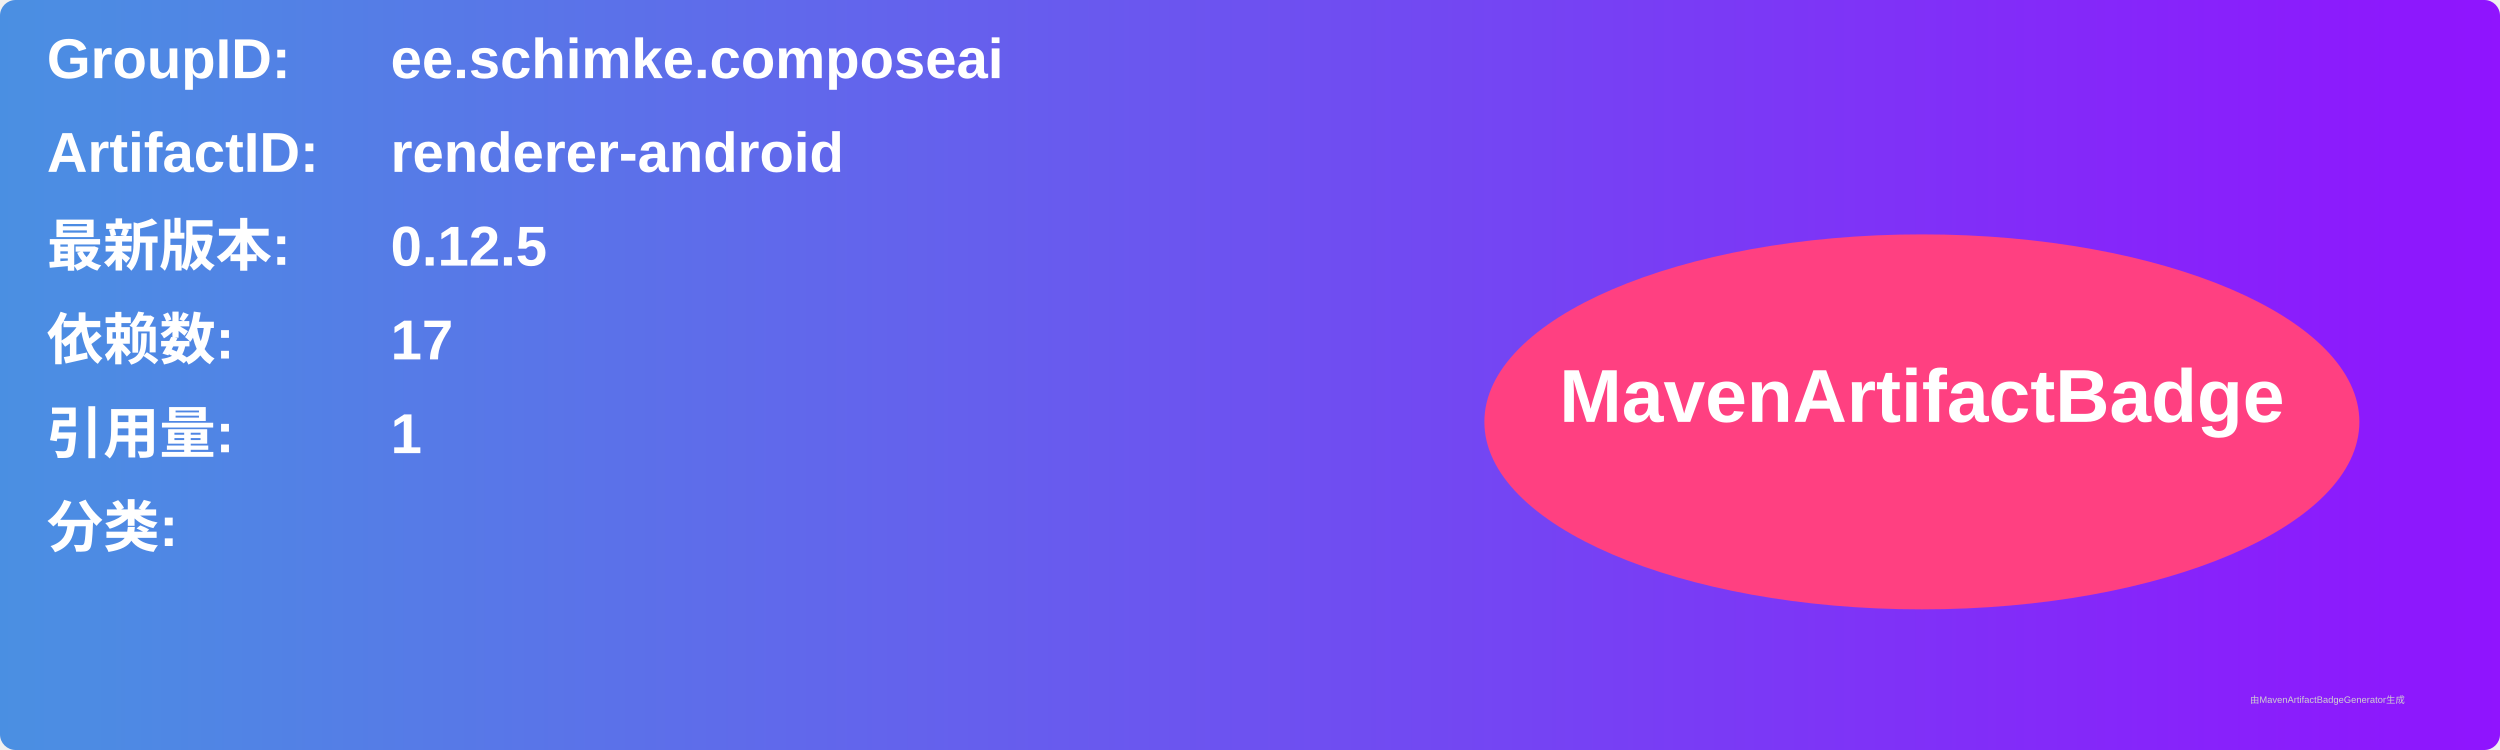
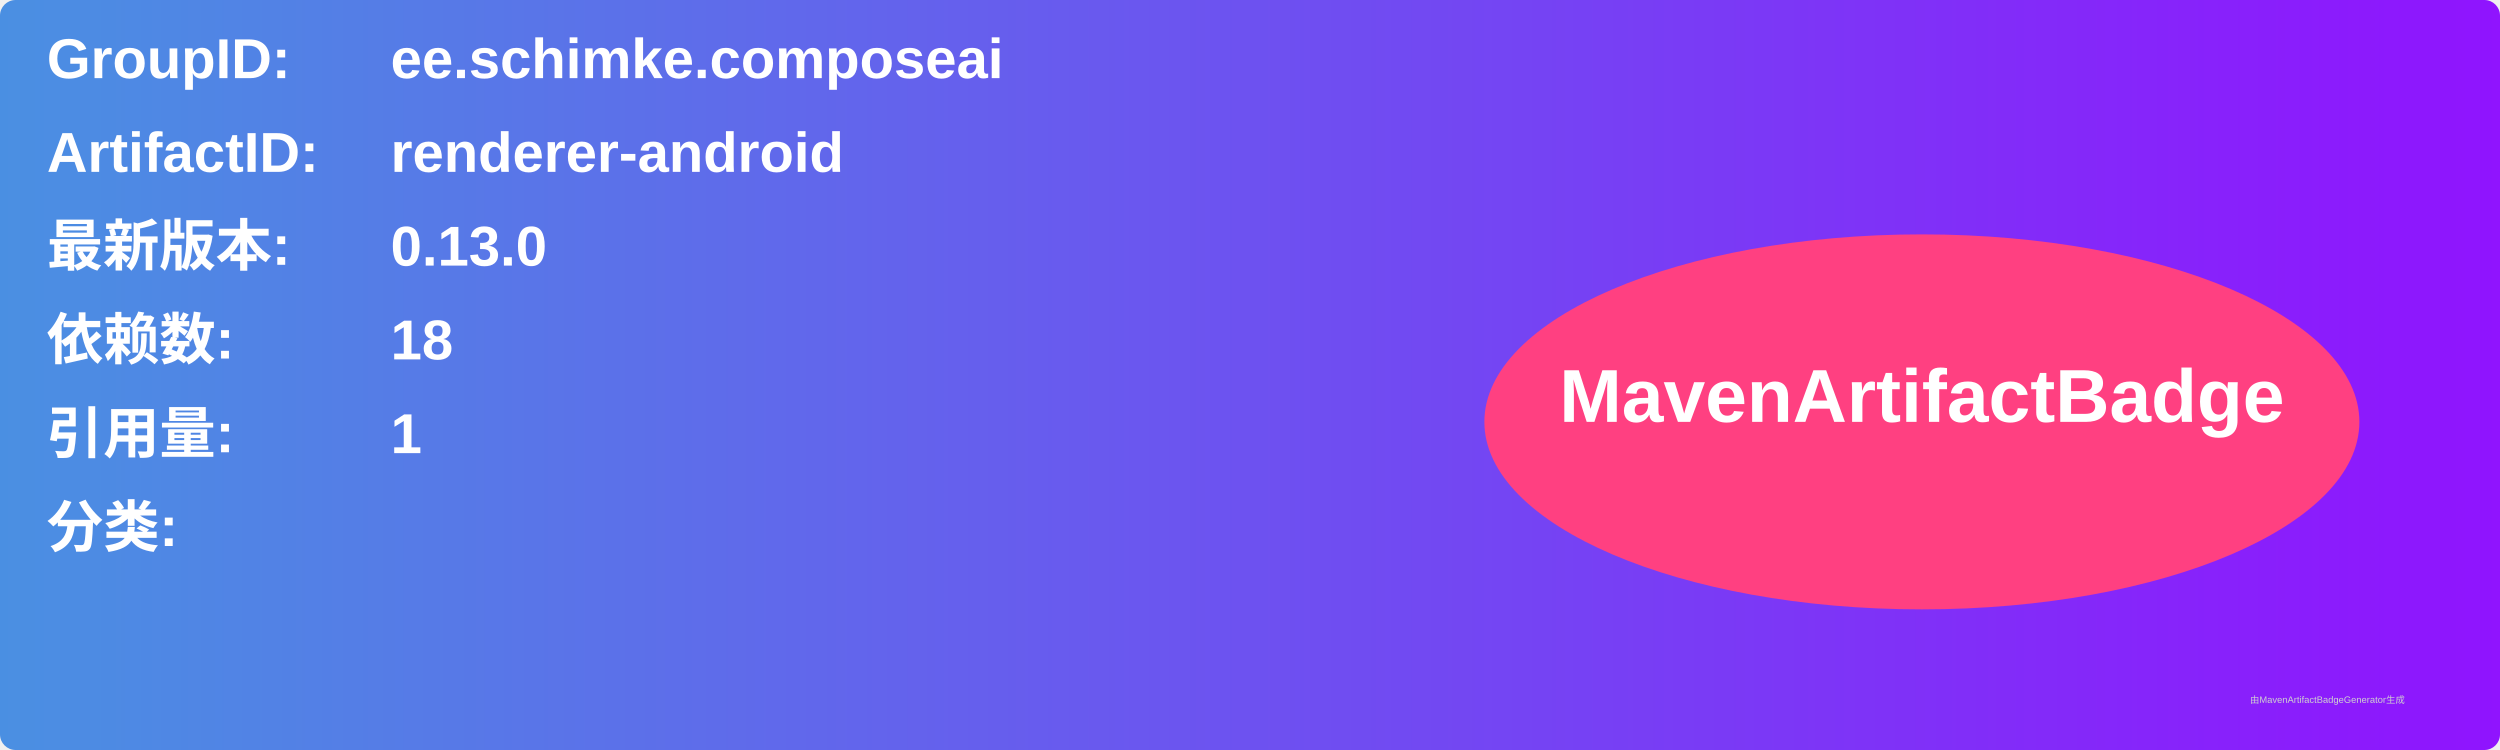
<svg xmlns="http://www.w3.org/2000/svg" width="800" height="240" viewBox="0 0 800 240">
  <linearGradient id="grad" x1="0%" y1="0%" x2="100%" y2="0%">
    <stop offset="0%" stop-color="#4a90e2" />
    <stop offset="100%" stop-color="#9013fe" />
  </linearGradient>
  <rect width="100%" height="100%" rx="5" ry="5" fill="url(#grad)" />
  <g transform="translate(15, 15)">
    <text x="0" y="10" font-family="Arial" font-size="18" fill="white" font-weight="bold" width="260">GroupID:</text>
    <text x="110" y="10" font-family="Arial" font-size="18" fill="white" font-weight="bold" width="460">ee.schimke.composeai</text>
    <text x="0" y="40" font-family="Arial" font-size="18" fill="white" font-weight="bold" width="260">ArtifactID:</text>
    <text x="110" y="40" font-family="Arial" font-size="18" fill="white" font-weight="bold" width="460">renderer-android</text>
    <text x="0" y="70" font-family="Arial" font-size="18" fill="white" font-weight="bold">最新版本:</text>
    <text x="110" y="70" font-family="Arial" font-size="18" fill="white" font-weight="bold">
-       <tspan font-weight="bold">0.12.5</tspan>
+       <tspan font-weight="bold">0.13.0</tspan>
    </text>
    <text x="0" y="100" font-family="Arial" font-size="18" fill="white" font-weight="bold">依赖数: </text>
    <text x="110" y="100" font-family="Arial" font-size="18" fill="white">
-       <tspan font-weight="bold">17</tspan>
+       <tspan font-weight="bold">18</tspan>
    </text>
    <text x="0" y="130" font-family="Arial" font-size="18" fill="white" font-weight="bold">引用量: </text>
    <text x="110" y="130" font-family="Arial" font-size="18" fill="white">
      <tspan font-weight="bold">1</tspan>
    </text>
    <text x="0" y="160" font-family="Arial" font-size="18" fill="white" font-weight="bold">分类:</text>
    <text x="10" y="190" font-family="Arial" font-size="10" fill="white">
      <tspan font-weight="bold" />
    </text>
    <ellipse cx="600" cy="120" rx="140" ry="60" fill="#ff4081" />
    <text x="600" y="120" text-anchor="middle" font-family="Arial" font-size="24" fill="white" font-weight="bold">MavenArtifactBadge</text>
  </g>
  <text x="720" y="225" font-family="Arial" font-size="3" fill="#d0d0d0">由MavenArtifactBadgeGenerator生成</text>
</svg>
